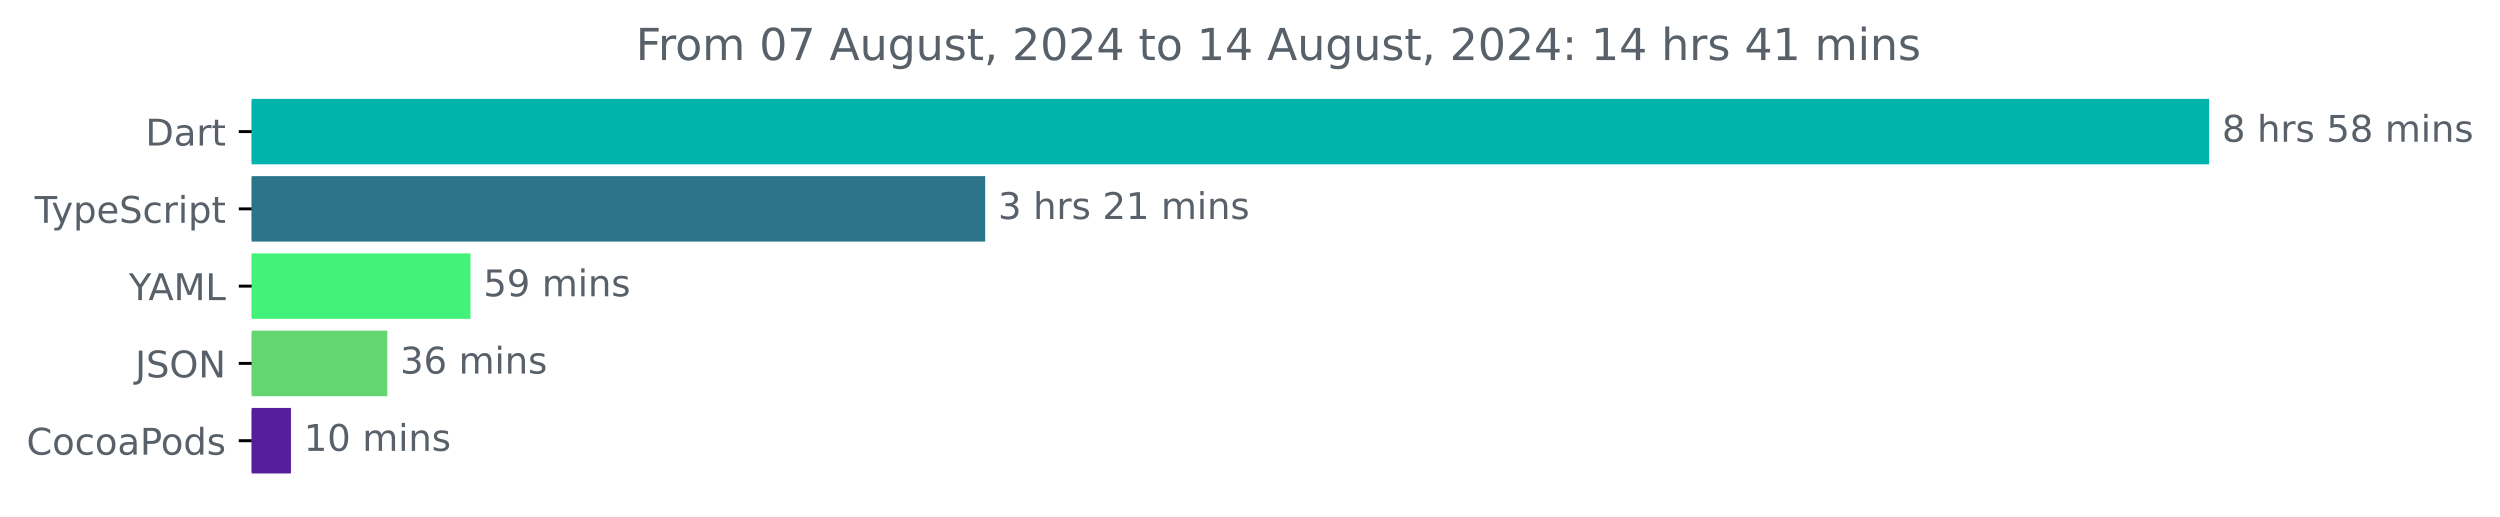
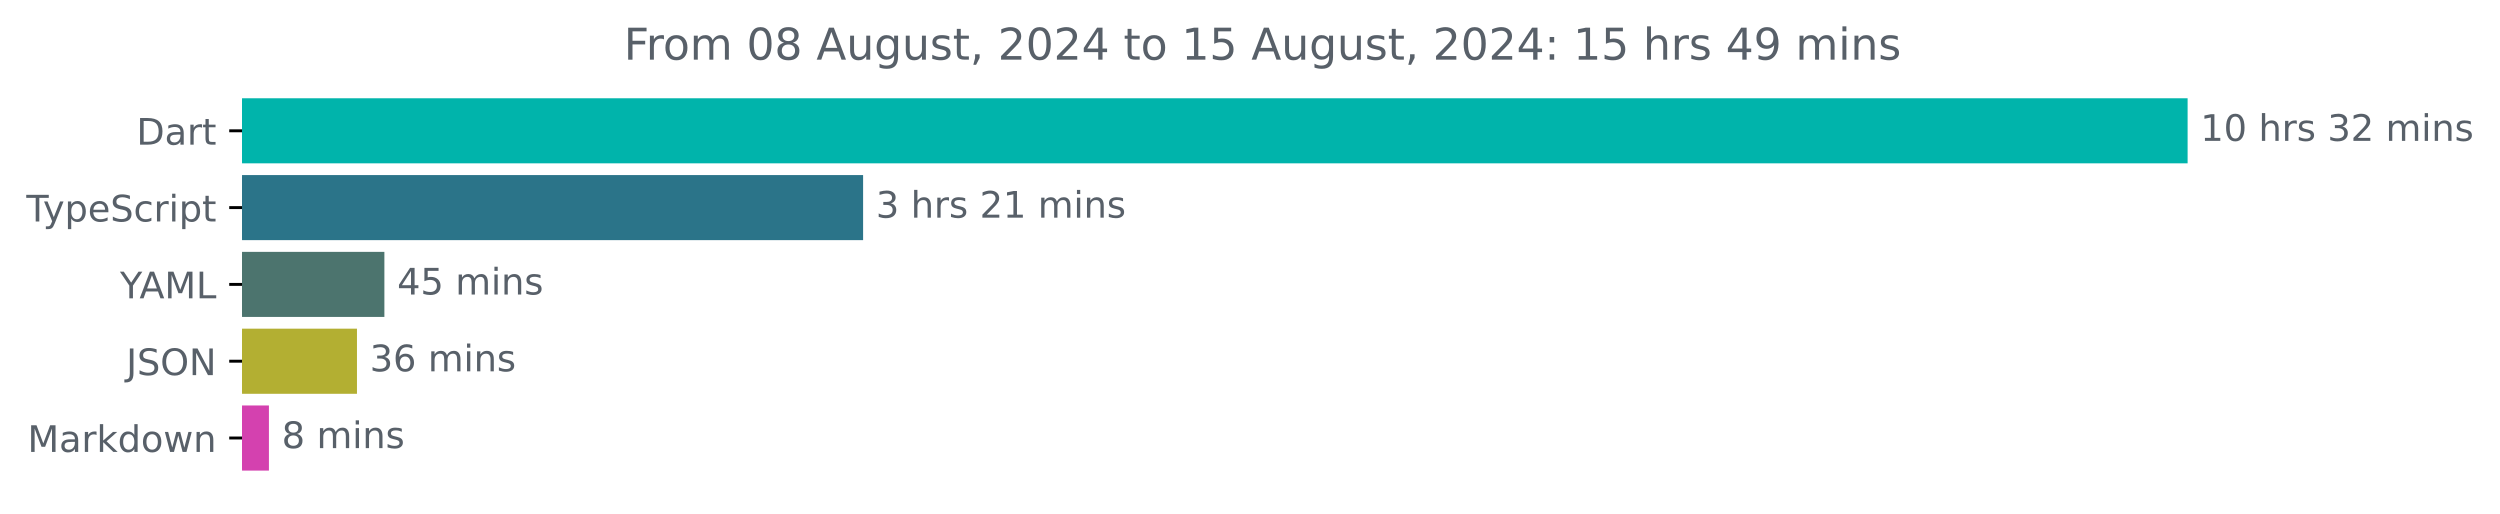
- <svg xmlns="http://www.w3.org/2000/svg" xmlns:xlink="http://www.w3.org/1999/xlink" width="679.365pt" height="140.398pt" viewBox="0 0 679.365 140.398" version="1.1">
+ <svg xmlns="http://www.w3.org/2000/svg" xmlns:xlink="http://www.w3.org/1999/xlink" width="683.507pt" height="140.398pt" viewBox="0 0 683.507 140.398" version="1.1">
  <defs>
    <style type="text/css">*{stroke-linejoin: round; stroke-linecap: butt}</style>
  </defs>
  <g id="figure_1">
    <g id="patch_1">
-       <path d="M 0 140.398  L 679.365 140.398  L 679.365 0  L 0 0  L 0 140.398  z " style="fill: none" />
+       <path d="M -0 140.398  L 683.507 140.398  L 683.507 0  L -0 0  L -0 140.398  z " style="fill: none" />
    </g>
    <g id="axes_1">
      <g id="patch_2">
-         <path d="M 68.391 27.358  L 599.819 27.358  L 599.819 44.158  L 68.391 44.158  z " clip-path="url(#p35d32f7b8b)" style="fill: #00b4ab; stroke: #00b4ab; stroke-linejoin: miter" />
+         <path d="M 66.17 27.358  L 597.599 27.358  L 597.599 44.158  L 66.17 44.158  z " clip-path="url(#pfbcc3e2b22)" style="fill: #00b4ab; stroke: #00b4ab; stroke-linejoin: miter" />
      </g>
      <g id="patch_3">
-         <path d="M 68.391 48.358  L 267.22 48.358  L 267.22 65.158  L 68.391 65.158  z " clip-path="url(#p35d32f7b8b)" style="fill: #2b7489; stroke: #2b7489; stroke-linejoin: miter" />
+         <path d="M 66.17 48.358  L 235.475 48.358  L 235.475 65.158  L 66.17 65.158  z " clip-path="url(#pfbcc3e2b22)" style="fill: #2b7489; stroke: #2b7489; stroke-linejoin: miter" />
      </g>
      <g id="patch_4">
-         <path d="M 68.391 69.358  L 127.361 69.358  L 127.361 86.158  L 68.391 86.158  z " clip-path="url(#p35d32f7b8b)" style="fill: #43f379; stroke: #43f379; stroke-linejoin: miter" />
+         <path d="M 66.17 69.358  L 104.591 69.358  L 104.591 86.158  L 66.17 86.158  z " clip-path="url(#pfbcc3e2b22)" style="fill: #4c746e; stroke: #4c746e; stroke-linejoin: miter" />
      </g>
      <g id="patch_5">
-         <path d="M 68.391 90.358  L 104.747 90.358  L 104.747 107.158  L 68.391 107.158  z " clip-path="url(#p35d32f7b8b)" style="fill: #65d572; stroke: #65d572; stroke-linejoin: miter" />
+         <path d="M 66.17 90.358  L 97.098 90.358  L 97.098 107.158  L 66.17 107.158  z " clip-path="url(#pfbcc3e2b22)" style="fill: #b3af32; stroke: #b3af32; stroke-linejoin: miter" />
      </g>
      <g id="patch_6">
-         <path d="M 68.391 111.358  L 78.567 111.358  L 78.567 128.158  L 68.391 128.158  z " clip-path="url(#p35d32f7b8b)" style="fill: #561e9b; stroke: #561e9b; stroke-linejoin: miter" />
+         <path d="M 66.17 111.358  L 73.025 111.358  L 73.025 128.158  L 66.17 128.158  z " clip-path="url(#pfbcc3e2b22)" style="fill: #d441af; stroke: #d441af; stroke-linejoin: miter" />
      </g>
      <g id="matplotlib.axis_1" />
      <g id="matplotlib.axis_2">
        <g id="ytick_1">
          <g id="line2d_1">
            <defs>
-               <path id="m9c6d1ce1a1" d="M 0 0  L -3.5 0  " style="stroke: #000000; stroke-width: 0.8" />
+               <path id="mf02b554dfa" d="M 0 0  L -3.5 0  " style="stroke: #000000; stroke-width: 0.8" />
            </defs>
            <g>
-               <use xlink:href="#m9c6d1ce1a1" x="68.391" y="35.758" style="stroke: #000000; stroke-width: 0.8" />
+               <use xlink:href="#mf02b554dfa" x="66.17" y="35.758" style="stroke: #000000; stroke-width: 0.8" />
            </g>
          </g>
          <g id="text_1">
-             <g style="fill: #586069" transform="translate(39.53125 39.55734) scale(0.1 -0.1)">
+             <g style="fill: #586069" transform="translate(37.31094 39.55734) scale(0.1 -0.1)">
              <defs>
                <path id="DejaVuSans-44" d="M 1259 4147  L 1259 519  L 2022 519  Q 2988 519 3436 956  Q 3884 1394 3884 2338  Q 3884 3275 3436 3711  Q 2988 4147 2022 4147  L 1259 4147  z M 628 4666  L 1925 4666  Q 3281 4666 3915 4102  Q 4550 3538 4550 2338  Q 4550 1131 3912 565  Q 3275 0 1925 0  L 628 0  L 628 4666  z " transform="scale(0.015625)" />
                <path id="DejaVuSans-61" d="M 2194 1759  Q 1497 1759 1228 1600  Q 959 1441 959 1056  Q 959 750 1161 570  Q 1363 391 1709 391  Q 2188 391 2477 730  Q 2766 1069 2766 1631  L 2766 1759  L 2194 1759  z M 3341 1997  L 3341 0  L 2766 0  L 2766 531  Q 2569 213 2275 61  Q 1981 -91 1556 -91  Q 1019 -91 701 211  Q 384 513 384 1019  Q 384 1609 779 1909  Q 1175 2209 1959 2209  L 2766 2209  L 2766 2266  Q 2766 2663 2505 2880  Q 2244 3097 1772 3097  Q 1472 3097 1187 3025  Q 903 2953 641 2809  L 641 3341  Q 956 3463 1253 3523  Q 1550 3584 1831 3584  Q 2591 3584 2966 3190  Q 3341 2797 3341 1997  z " transform="scale(0.015625)" />
                <path id="DejaVuSans-72" d="M 2631 2963  Q 2534 3019 2420 3045  Q 2306 3072 2169 3072  Q 1681 3072 1420 2755  Q 1159 2438 1159 1844  L 1159 0  L 581 0  L 581 3500  L 1159 3500  L 1159 2956  Q 1341 3275 1631 3429  Q 1922 3584 2338 3584  Q 2397 3584 2469 3576  Q 2541 3569 2628 3553  L 2631 2963  z " transform="scale(0.015625)" />
                <path id="DejaVuSans-74" d="M 1172 4494  L 1172 3500  L 2356 3500  L 2356 3053  L 1172 3053  L 1172 1153  Q 1172 725 1289 603  Q 1406 481 1766 481  L 2356 481  L 2356 0  L 1766 0  Q 1100 0 847 248  Q 594 497 594 1153  L 594 3053  L 172 3053  L 172 3500  L 594 3500  L 594 4494  L 1172 4494  z " transform="scale(0.015625)" />
              </defs>
              <use xlink:href="#DejaVuSans-44" />
              <use xlink:href="#DejaVuSans-61" x="77.002" />
              <use xlink:href="#DejaVuSans-72" x="138.281" />
              <use xlink:href="#DejaVuSans-74" x="179.395" />
            </g>
          </g>
        </g>
        <g id="ytick_2">
          <g id="line2d_2">
            <g>
-               <use xlink:href="#m9c6d1ce1a1" x="68.391" y="56.758" style="stroke: #000000; stroke-width: 0.8" />
+               <use xlink:href="#mf02b554dfa" x="66.17" y="56.758" style="stroke: #000000; stroke-width: 0.8" />
            </g>
          </g>
          <g id="text_2">
-             <g style="fill: #586069" transform="translate(9.420312 60.55734) scale(0.1 -0.1)">
+             <g style="fill: #586069" transform="translate(7.2 60.55734) scale(0.1 -0.1)">
              <defs>
                <path id="DejaVuSans-54" d="M -19 4666  L 3928 4666  L 3928 4134  L 2272 4134  L 2272 0  L 1638 0  L 1638 4134  L -19 4134  L -19 4666  z " transform="scale(0.015625)" />
                <path id="DejaVuSans-79" d="M 2059 -325  Q 1816 -950 1584 -1140  Q 1353 -1331 966 -1331  L 506 -1331  L 506 -850  L 844 -850  Q 1081 -850 1212 -737  Q 1344 -625 1503 -206  L 1606 56  L 191 3500  L 800 3500  L 1894 763  L 2988 3500  L 3597 3500  L 2059 -325  z " transform="scale(0.015625)" />
                <path id="DejaVuSans-70" d="M 1159 525  L 1159 -1331  L 581 -1331  L 581 3500  L 1159 3500  L 1159 2969  Q 1341 3281 1617 3432  Q 1894 3584 2278 3584  Q 2916 3584 3314 3078  Q 3713 2572 3713 1747  Q 3713 922 3314 415  Q 2916 -91 2278 -91  Q 1894 -91 1617 61  Q 1341 213 1159 525  z M 3116 1747  Q 3116 2381 2855 2742  Q 2594 3103 2138 3103  Q 1681 3103 1420 2742  Q 1159 2381 1159 1747  Q 1159 1113 1420 752  Q 1681 391 2138 391  Q 2594 391 2855 752  Q 3116 1113 3116 1747  z " transform="scale(0.015625)" />
                <path id="DejaVuSans-65" d="M 3597 1894  L 3597 1613  L 953 1613  Q 991 1019 1311 708  Q 1631 397 2203 397  Q 2534 397 2845 478  Q 3156 559 3463 722  L 3463 178  Q 3153 47 2828 -22  Q 2503 -91 2169 -91  Q 1331 -91 842 396  Q 353 884 353 1716  Q 353 2575 817 3079  Q 1281 3584 2069 3584  Q 2775 3584 3186 3129  Q 3597 2675 3597 1894  z M 3022 2063  Q 3016 2534 2758 2815  Q 2500 3097 2075 3097  Q 1594 3097 1305 2825  Q 1016 2553 972 2059  L 3022 2063  z " transform="scale(0.015625)" />
                <path id="DejaVuSans-53" d="M 3425 4513  L 3425 3897  Q 3066 4069 2747 4153  Q 2428 4238 2131 4238  Q 1616 4238 1336 4038  Q 1056 3838 1056 3469  Q 1056 3159 1242 3001  Q 1428 2844 1947 2747  L 2328 2669  Q 3034 2534 3370 2195  Q 3706 1856 3706 1288  Q 3706 609 3251 259  Q 2797 -91 1919 -91  Q 1588 -91 1214 -16  Q 841 59 441 206  L 441 856  Q 825 641 1194 531  Q 1563 422 1919 422  Q 2459 422 2753 634  Q 3047 847 3047 1241  Q 3047 1584 2836 1778  Q 2625 1972 2144 2069  L 1759 2144  Q 1053 2284 737 2584  Q 422 2884 422 3419  Q 422 4038 858 4394  Q 1294 4750 2059 4750  Q 2388 4750 2728 4690  Q 3069 4631 3425 4513  z " transform="scale(0.015625)" />
                <path id="DejaVuSans-63" d="M 3122 3366  L 3122 2828  Q 2878 2963 2633 3030  Q 2388 3097 2138 3097  Q 1578 3097 1268 2742  Q 959 2388 959 1747  Q 959 1106 1268 751  Q 1578 397 2138 397  Q 2388 397 2633 464  Q 2878 531 3122 666  L 3122 134  Q 2881 22 2623 -34  Q 2366 -91 2075 -91  Q 1284 -91 818 406  Q 353 903 353 1747  Q 353 2603 823 3093  Q 1294 3584 2113 3584  Q 2378 3584 2631 3529  Q 2884 3475 3122 3366  z " transform="scale(0.015625)" />
                <path id="DejaVuSans-69" d="M 603 3500  L 1178 3500  L 1178 0  L 603 0  L 603 3500  z M 603 4863  L 1178 4863  L 1178 4134  L 603 4134  L 603 4863  z " transform="scale(0.015625)" />
              </defs>
              <use xlink:href="#DejaVuSans-54" />
              <use xlink:href="#DejaVuSans-79" x="45.459" />
              <use xlink:href="#DejaVuSans-70" x="104.639" />
              <use xlink:href="#DejaVuSans-65" x="168.115" />
              <use xlink:href="#DejaVuSans-53" x="229.639" />
              <use xlink:href="#DejaVuSans-63" x="293.115" />
              <use xlink:href="#DejaVuSans-72" x="348.096" />
              <use xlink:href="#DejaVuSans-69" x="389.209" />
              <use xlink:href="#DejaVuSans-70" x="416.992" />
              <use xlink:href="#DejaVuSans-74" x="480.469" />
            </g>
          </g>
        </g>
        <g id="ytick_3">
          <g id="line2d_3">
            <g>
-               <use xlink:href="#m9c6d1ce1a1" x="68.391" y="77.758" style="stroke: #000000; stroke-width: 0.8" />
+               <use xlink:href="#mf02b554dfa" x="66.17" y="77.758" style="stroke: #000000; stroke-width: 0.8" />
            </g>
          </g>
          <g id="text_3">
-             <g style="fill: #586069" transform="translate(35.01719 81.55734) scale(0.1 -0.1)">
+             <g style="fill: #586069" transform="translate(32.79688 81.55734) scale(0.1 -0.1)">
              <defs>
                <path id="DejaVuSans-59" d="M -13 4666  L 666 4666  L 1959 2747  L 3244 4666  L 3922 4666  L 2272 2222  L 2272 0  L 1638 0  L 1638 2222  L -13 4666  z " transform="scale(0.015625)" />
                <path id="DejaVuSans-41" d="M 2188 4044  L 1331 1722  L 3047 1722  L 2188 4044  z M 1831 4666  L 2547 4666  L 4325 0  L 3669 0  L 3244 1197  L 1141 1197  L 716 0  L 50 0  L 1831 4666  z " transform="scale(0.015625)" />
                <path id="DejaVuSans-4d" d="M 628 4666  L 1569 4666  L 2759 1491  L 3956 4666  L 4897 4666  L 4897 0  L 4281 0  L 4281 4097  L 3078 897  L 2444 897  L 1241 4097  L 1241 0  L 628 0  L 628 4666  z " transform="scale(0.015625)" />
                <path id="DejaVuSans-4c" d="M 628 4666  L 1259 4666  L 1259 531  L 3531 531  L 3531 0  L 628 0  L 628 4666  z " transform="scale(0.015625)" />
              </defs>
              <use xlink:href="#DejaVuSans-59" />
              <use xlink:href="#DejaVuSans-41" x="53.334" />
              <use xlink:href="#DejaVuSans-4d" x="121.742" />
              <use xlink:href="#DejaVuSans-4c" x="208.021" />
            </g>
          </g>
        </g>
        <g id="ytick_4">
          <g id="line2d_4">
            <g>
-               <use xlink:href="#m9c6d1ce1a1" x="68.391" y="98.758" style="stroke: #000000; stroke-width: 0.8" />
+               <use xlink:href="#mf02b554dfa" x="66.17" y="98.758" style="stroke: #000000; stroke-width: 0.8" />
            </g>
          </g>
          <g id="text_4">
-             <g style="fill: #586069" transform="translate(36.73906 102.5573) scale(0.1 -0.1)">
+             <g style="fill: #586069" transform="translate(34.51875 102.5573) scale(0.1 -0.1)">
              <defs>
                <path id="DejaVuSans-4a" d="M 628 4666  L 1259 4666  L 1259 325  Q 1259 -519 939 -900  Q 619 -1281 -91 -1281  L -331 -1281  L -331 -750  L -134 -750  Q 284 -750 456 -515  Q 628 -281 628 325  L 628 4666  z " transform="scale(0.015625)" />
                <path id="DejaVuSans-4f" d="M 2522 4238  Q 1834 4238 1429 3725  Q 1025 3213 1025 2328  Q 1025 1447 1429 934  Q 1834 422 2522 422  Q 3209 422 3611 934  Q 4013 1447 4013 2328  Q 4013 3213 3611 3725  Q 3209 4238 2522 4238  z M 2522 4750  Q 3503 4750 4090 4092  Q 4678 3434 4678 2328  Q 4678 1225 4090 567  Q 3503 -91 2522 -91  Q 1538 -91 948 565  Q 359 1222 359 2328  Q 359 3434 948 4092  Q 1538 4750 2522 4750  z " transform="scale(0.015625)" />
                <path id="DejaVuSans-4e" d="M 628 4666  L 1478 4666  L 3547 763  L 3547 4666  L 4159 4666  L 4159 0  L 3309 0  L 1241 3903  L 1241 0  L 628 0  L 628 4666  z " transform="scale(0.015625)" />
              </defs>
              <use xlink:href="#DejaVuSans-4a" />
              <use xlink:href="#DejaVuSans-53" x="29.492" />
              <use xlink:href="#DejaVuSans-4f" x="92.969" />
              <use xlink:href="#DejaVuSans-4e" x="171.68" />
            </g>
          </g>
        </g>
        <g id="ytick_5">
          <g id="line2d_5">
            <g>
-               <use xlink:href="#m9c6d1ce1a1" x="68.391" y="119.758" style="stroke: #000000; stroke-width: 0.8" />
+               <use xlink:href="#mf02b554dfa" x="66.17" y="119.758" style="stroke: #000000; stroke-width: 0.8" />
            </g>
          </g>
          <g id="text_5">
-             <g style="fill: #586069" transform="translate(7.2 123.5573) scale(0.1 -0.1)">
-               <defs>
-                 <path id="DejaVuSans-43" d="M 4122 4306  L 4122 3641  Q 3803 3938 3442 4084  Q 3081 4231 2675 4231  Q 1875 4231 1450 3742  Q 1025 3253 1025 2328  Q 1025 1406 1450 917  Q 1875 428 2675 428  Q 3081 428 3442 575  Q 3803 722 4122 1019  L 4122 359  Q 3791 134 3420 21  Q 3050 -91 2638 -91  Q 1578 -91 968 557  Q 359 1206 359 2328  Q 359 3453 968 4101  Q 1578 4750 2638 4750  Q 3056 4750 3426 4639  Q 3797 4528 4122 4306  z " transform="scale(0.015625)" />
+             <g style="fill: #586069" transform="translate(7.529688 123.5573) scale(0.1 -0.1)">
+               <defs>
+                 <path id="DejaVuSans-6b" d="M 581 4863  L 1159 4863  L 1159 1991  L 2875 3500  L 3609 3500  L 1753 1863  L 3688 0  L 2938 0  L 1159 1709  L 1159 0  L 581 0  L 581 4863  z " transform="scale(0.015625)" />
+                 <path id="DejaVuSans-64" d="M 2906 2969  L 2906 4863  L 3481 4863  L 3481 0  L 2906 0  L 2906 525  Q 2725 213 2448 61  Q 2172 -91 1784 -91  Q 1150 -91 751 415  Q 353 922 353 1747  Q 353 2572 751 3078  Q 1150 3584 1784 3584  Q 2172 3584 2448 3432  Q 2725 3281 2906 2969  z M 947 1747  Q 947 1113 1208 752  Q 1469 391 1925 391  Q 2381 391 2643 752  Q 2906 1113 2906 1747  Q 2906 2381 2643 2742  Q 2381 3103 1925 3103  Q 1469 3103 1208 2742  Q 947 2381 947 1747  z " transform="scale(0.015625)" />
                <path id="DejaVuSans-6f" d="M 1959 3097  Q 1497 3097 1228 2736  Q 959 2375 959 1747  Q 959 1119 1226 758  Q 1494 397 1959 397  Q 2419 397 2687 759  Q 2956 1122 2956 1747  Q 2956 2369 2687 2733  Q 2419 3097 1959 3097  z M 1959 3584  Q 2709 3584 3137 3096  Q 3566 2609 3566 1747  Q 3566 888 3137 398  Q 2709 -91 1959 -91  Q 1206 -91 779 398  Q 353 888 353 1747  Q 353 2609 779 3096  Q 1206 3584 1959 3584  z " transform="scale(0.015625)" />
-                 <path id="DejaVuSans-50" d="M 1259 4147  L 1259 2394  L 2053 2394  Q 2494 2394 2734 2622  Q 2975 2850 2975 3272  Q 2975 3691 2734 3919  Q 2494 4147 2053 4147  L 1259 4147  z M 628 4666  L 2053 4666  Q 2838 4666 3239 4311  Q 3641 3956 3641 3272  Q 3641 2581 3239 2228  Q 2838 1875 2053 1875  L 1259 1875  L 1259 0  L 628 0  L 628 4666  z " transform="scale(0.015625)" />
-                 <path id="DejaVuSans-64" d="M 2906 2969  L 2906 4863  L 3481 4863  L 3481 0  L 2906 0  L 2906 525  Q 2725 213 2448 61  Q 2172 -91 1784 -91  Q 1150 -91 751 415  Q 353 922 353 1747  Q 353 2572 751 3078  Q 1150 3584 1784 3584  Q 2172 3584 2448 3432  Q 2725 3281 2906 2969  z M 947 1747  Q 947 1113 1208 752  Q 1469 391 1925 391  Q 2381 391 2643 752  Q 2906 1113 2906 1747  Q 2906 2381 2643 2742  Q 2381 3103 1925 3103  Q 1469 3103 1208 2742  Q 947 2381 947 1747  z " transform="scale(0.015625)" />
-                 <path id="DejaVuSans-73" d="M 2834 3397  L 2834 2853  Q 2591 2978 2328 3040  Q 2066 3103 1784 3103  Q 1356 3103 1142 2972  Q 928 2841 928 2578  Q 928 2378 1081 2264  Q 1234 2150 1697 2047  L 1894 2003  Q 2506 1872 2764 1633  Q 3022 1394 3022 966  Q 3022 478 2636 193  Q 2250 -91 1575 -91  Q 1294 -91 989 -36  Q 684 19 347 128  L 347 722  Q 666 556 975 473  Q 1284 391 1588 391  Q 1994 391 2212 530  Q 2431 669 2431 922  Q 2431 1156 2273 1281  Q 2116 1406 1581 1522  L 1381 1569  Q 847 1681 609 1914  Q 372 2147 372 2553  Q 372 3047 722 3315  Q 1072 3584 1716 3584  Q 2034 3584 2315 3537  Q 2597 3491 2834 3397  z " transform="scale(0.015625)" />
-               </defs>
-               <use xlink:href="#DejaVuSans-43" />
-               <use xlink:href="#DejaVuSans-6f" x="69.824" />
-               <use xlink:href="#DejaVuSans-63" x="131.006" />
-               <use xlink:href="#DejaVuSans-6f" x="185.986" />
-               <use xlink:href="#DejaVuSans-61" x="247.168" />
-               <use xlink:href="#DejaVuSans-50" x="308.447" />
-               <use xlink:href="#DejaVuSans-6f" x="365.125" />
-               <use xlink:href="#DejaVuSans-64" x="426.307" />
-               <use xlink:href="#DejaVuSans-73" x="489.783" />
+                 <path id="DejaVuSans-77" d="M 269 3500  L 844 3500  L 1563 769  L 2278 3500  L 2956 3500  L 3675 769  L 4391 3500  L 4966 3500  L 4050 0  L 3372 0  L 2619 2869  L 1863 0  L 1184 0  L 269 3500  z " transform="scale(0.015625)" />
+                 <path id="DejaVuSans-6e" d="M 3513 2113  L 3513 0  L 2938 0  L 2938 2094  Q 2938 2591 2744 2837  Q 2550 3084 2163 3084  Q 1697 3084 1428 2787  Q 1159 2491 1159 1978  L 1159 0  L 581 0  L 581 3500  L 1159 3500  L 1159 2956  Q 1366 3272 1645 3428  Q 1925 3584 2291 3584  Q 2894 3584 3203 3211  Q 3513 2838 3513 2113  z " transform="scale(0.015625)" />
+               </defs>
+               <use xlink:href="#DejaVuSans-4d" />
+               <use xlink:href="#DejaVuSans-61" x="86.279" />
+               <use xlink:href="#DejaVuSans-72" x="147.559" />
+               <use xlink:href="#DejaVuSans-6b" x="188.672" />
+               <use xlink:href="#DejaVuSans-64" x="246.582" />
+               <use xlink:href="#DejaVuSans-6f" x="310.059" />
+               <use xlink:href="#DejaVuSans-77" x="371.24" />
+               <use xlink:href="#DejaVuSans-6e" x="453.027" />
            </g>
          </g>
        </g>
      </g>
      <g id="text_6">
-         <g style="fill: #586069" transform="translate(603.8192 38.5175) scale(0.1 -0.1)">
-           <defs>
-             <path id="DejaVuSans-38" d="M 2034 2216  Q 1584 2216 1326 1975  Q 1069 1734 1069 1313  Q 1069 891 1326 650  Q 1584 409 2034 409  Q 2484 409 2743 651  Q 3003 894 3003 1313  Q 3003 1734 2745 1975  Q 2488 2216 2034 2216  z M 1403 2484  Q 997 2584 770 2862  Q 544 3141 544 3541  Q 544 4100 942 4425  Q 1341 4750 2034 4750  Q 2731 4750 3128 4425  Q 3525 4100 3525 3541  Q 3525 3141 3298 2862  Q 3072 2584 2669 2484  Q 3125 2378 3379 2068  Q 3634 1759 3634 1313  Q 3634 634 3220 271  Q 2806 -91 2034 -91  Q 1263 -91 848 271  Q 434 634 434 1313  Q 434 1759 690 2068  Q 947 2378 1403 2484  z M 1172 3481  Q 1172 3119 1398 2916  Q 1625 2713 2034 2713  Q 2441 2713 2670 2916  Q 2900 3119 2900 3481  Q 2900 3844 2670 4047  Q 2441 4250 2034 4250  Q 1625 4250 1398 4047  Q 1172 3844 1172 3481  z " transform="scale(0.015625)" />
+         <g style="fill: #586069" transform="translate(601.5989 38.5175) scale(0.1 -0.1)">
+           <defs>
+             <path id="DejaVuSans-31" d="M 794 531  L 1825 531  L 1825 4091  L 703 3866  L 703 4441  L 1819 4666  L 2450 4666  L 2450 531  L 3481 531  L 3481 0  L 794 0  L 794 531  z " transform="scale(0.015625)" />
+             <path id="DejaVuSans-30" d="M 2034 4250  Q 1547 4250 1301 3770  Q 1056 3291 1056 2328  Q 1056 1369 1301 889  Q 1547 409 2034 409  Q 2525 409 2770 889  Q 3016 1369 3016 2328  Q 3016 3291 2770 3770  Q 2525 4250 2034 4250  z M 2034 4750  Q 2819 4750 3233 4129  Q 3647 3509 3647 2328  Q 3647 1150 3233 529  Q 2819 -91 2034 -91  Q 1250 -91 836 529  Q 422 1150 422 2328  Q 422 3509 836 4129  Q 1250 4750 2034 4750  z " transform="scale(0.015625)" />
            <path id="DejaVuSans-20" transform="scale(0.015625)" />
            <path id="DejaVuSans-68" d="M 3513 2113  L 3513 0  L 2938 0  L 2938 2094  Q 2938 2591 2744 2837  Q 2550 3084 2163 3084  Q 1697 3084 1428 2787  Q 1159 2491 1159 1978  L 1159 0  L 581 0  L 581 4863  L 1159 4863  L 1159 2956  Q 1366 3272 1645 3428  Q 1925 3584 2291 3584  Q 2894 3584 3203 3211  Q 3513 2838 3513 2113  z " transform="scale(0.015625)" />
-             <path id="DejaVuSans-35" d="M 691 4666  L 3169 4666  L 3169 4134  L 1269 4134  L 1269 2991  Q 1406 3038 1543 3061  Q 1681 3084 1819 3084  Q 2600 3084 3056 2656  Q 3513 2228 3513 1497  Q 3513 744 3044 326  Q 2575 -91 1722 -91  Q 1428 -91 1123 -41  Q 819 9 494 109  L 494 744  Q 775 591 1075 516  Q 1375 441 1709 441  Q 2250 441 2565 725  Q 2881 1009 2881 1497  Q 2881 1984 2565 2268  Q 2250 2553 1709 2553  Q 1456 2553 1204 2497  Q 953 2441 691 2322  L 691 4666  z " transform="scale(0.015625)" />
-             <path id="DejaVuSans-6d" d="M 3328 2828  Q 3544 3216 3844 3400  Q 4144 3584 4550 3584  Q 5097 3584 5394 3201  Q 5691 2819 5691 2113  L 5691 0  L 5113 0  L 5113 2094  Q 5113 2597 4934 2840  Q 4756 3084 4391 3084  Q 3944 3084 3684 2787  Q 3425 2491 3425 1978  L 3425 0  L 2847 0  L 2847 2094  Q 2847 2600 2669 2842  Q 2491 3084 2119 3084  Q 1678 3084 1418 2786  Q 1159 2488 1159 1978  L 1159 0  L 581 0  L 581 3500  L 1159 3500  L 1159 2956  Q 1356 3278 1631 3431  Q 1906 3584 2284 3584  Q 2666 3584 2933 3390  Q 3200 3197 3328 2828  z " transform="scale(0.015625)" />
-             <path id="DejaVuSans-6e" d="M 3513 2113  L 3513 0  L 2938 0  L 2938 2094  Q 2938 2591 2744 2837  Q 2550 3084 2163 3084  Q 1697 3084 1428 2787  Q 1159 2491 1159 1978  L 1159 0  L 581 0  L 581 3500  L 1159 3500  L 1159 2956  Q 1366 3272 1645 3428  Q 1925 3584 2291 3584  Q 2894 3584 3203 3211  Q 3513 2838 3513 2113  z " transform="scale(0.015625)" />
-           </defs>
-           <use xlink:href="#DejaVuSans-38" />
-           <use xlink:href="#DejaVuSans-20" x="63.623" />
-           <use xlink:href="#DejaVuSans-68" x="95.41" />
-           <use xlink:href="#DejaVuSans-72" x="158.789" />
-           <use xlink:href="#DejaVuSans-73" x="199.902" />
-           <use xlink:href="#DejaVuSans-20" x="252.002" />
-           <use xlink:href="#DejaVuSans-35" x="283.789" />
-           <use xlink:href="#DejaVuSans-38" x="347.412" />
-           <use xlink:href="#DejaVuSans-20" x="411.035" />
-           <use xlink:href="#DejaVuSans-6d" x="442.822" />
-           <use xlink:href="#DejaVuSans-69" x="540.234" />
-           <use xlink:href="#DejaVuSans-6e" x="568.018" />
-           <use xlink:href="#DejaVuSans-73" x="631.396" />
-         </g>
-       </g>
-       <g id="text_7">
-         <g style="fill: #586069" transform="translate(271.2197 59.5175) scale(0.1 -0.1)">
-           <defs>
+             <path id="DejaVuSans-73" d="M 2834 3397  L 2834 2853  Q 2591 2978 2328 3040  Q 2066 3103 1784 3103  Q 1356 3103 1142 2972  Q 928 2841 928 2578  Q 928 2378 1081 2264  Q 1234 2150 1697 2047  L 1894 2003  Q 2506 1872 2764 1633  Q 3022 1394 3022 966  Q 3022 478 2636 193  Q 2250 -91 1575 -91  Q 1294 -91 989 -36  Q 684 19 347 128  L 347 722  Q 666 556 975 473  Q 1284 391 1588 391  Q 1994 391 2212 530  Q 2431 669 2431 922  Q 2431 1156 2273 1281  Q 2116 1406 1581 1522  L 1381 1569  Q 847 1681 609 1914  Q 372 2147 372 2553  Q 372 3047 722 3315  Q 1072 3584 1716 3584  Q 2034 3584 2315 3537  Q 2597 3491 2834 3397  z " transform="scale(0.015625)" />
            <path id="DejaVuSans-33" d="M 2597 2516  Q 3050 2419 3304 2112  Q 3559 1806 3559 1356  Q 3559 666 3084 287  Q 2609 -91 1734 -91  Q 1441 -91 1130 -33  Q 819 25 488 141  L 488 750  Q 750 597 1062 519  Q 1375 441 1716 441  Q 2309 441 2620 675  Q 2931 909 2931 1356  Q 2931 1769 2642 2001  Q 2353 2234 1838 2234  L 1294 2234  L 1294 2753  L 1863 2753  Q 2328 2753 2575 2939  Q 2822 3125 2822 3475  Q 2822 3834 2567 4026  Q 2313 4219 1838 4219  Q 1578 4219 1281 4162  Q 984 4106 628 3988  L 628 4550  Q 988 4650 1302 4700  Q 1616 4750 1894 4750  Q 2613 4750 3031 4423  Q 3450 4097 3450 3541  Q 3450 3153 3228 2886  Q 3006 2619 2597 2516  z " transform="scale(0.015625)" />
            <path id="DejaVuSans-32" d="M 1228 531  L 3431 531  L 3431 0  L 469 0  L 469 531  Q 828 903 1448 1529  Q 2069 2156 2228 2338  Q 2531 2678 2651 2914  Q 2772 3150 2772 3378  Q 2772 3750 2511 3984  Q 2250 4219 1831 4219  Q 1534 4219 1204 4116  Q 875 4013 500 3803  L 500 4441  Q 881 4594 1212 4672  Q 1544 4750 1819 4750  Q 2544 4750 2975 4387  Q 3406 4025 3406 3419  Q 3406 3131 3298 2873  Q 3191 2616 2906 2266  Q 2828 2175 2409 1742  Q 1991 1309 1228 531  z " transform="scale(0.015625)" />
-             <path id="DejaVuSans-31" d="M 794 531  L 1825 531  L 1825 4091  L 703 3866  L 703 4441  L 1819 4666  L 2450 4666  L 2450 531  L 3481 531  L 3481 0  L 794 0  L 794 531  z " transform="scale(0.015625)" />
-           </defs>
+             <path id="DejaVuSans-6d" d="M 3328 2828  Q 3544 3216 3844 3400  Q 4144 3584 4550 3584  Q 5097 3584 5394 3201  Q 5691 2819 5691 2113  L 5691 0  L 5113 0  L 5113 2094  Q 5113 2597 4934 2840  Q 4756 3084 4391 3084  Q 3944 3084 3684 2787  Q 3425 2491 3425 1978  L 3425 0  L 2847 0  L 2847 2094  Q 2847 2600 2669 2842  Q 2491 3084 2119 3084  Q 1678 3084 1418 2786  Q 1159 2488 1159 1978  L 1159 0  L 581 0  L 581 3500  L 1159 3500  L 1159 2956  Q 1356 3278 1631 3431  Q 1906 3584 2284 3584  Q 2666 3584 2933 3390  Q 3200 3197 3328 2828  z " transform="scale(0.015625)" />
+           </defs>
+           <use xlink:href="#DejaVuSans-31" />
+           <use xlink:href="#DejaVuSans-30" x="63.623" />
+           <use xlink:href="#DejaVuSans-20" x="127.246" />
+           <use xlink:href="#DejaVuSans-68" x="159.033" />
+           <use xlink:href="#DejaVuSans-72" x="222.412" />
+           <use xlink:href="#DejaVuSans-73" x="263.525" />
+           <use xlink:href="#DejaVuSans-20" x="315.625" />
+           <use xlink:href="#DejaVuSans-33" x="347.412" />
+           <use xlink:href="#DejaVuSans-32" x="411.035" />
+           <use xlink:href="#DejaVuSans-20" x="474.658" />
+           <use xlink:href="#DejaVuSans-6d" x="506.445" />
+           <use xlink:href="#DejaVuSans-69" x="603.857" />
+           <use xlink:href="#DejaVuSans-6e" x="631.641" />
+           <use xlink:href="#DejaVuSans-73" x="695.02" />
+         </g>
+       </g>
+       <g id="text_7">
+         <g style="fill: #586069" transform="translate(239.475 59.5175) scale(0.1 -0.1)">
          <use xlink:href="#DejaVuSans-33" />
          <use xlink:href="#DejaVuSans-20" x="63.623" />
          <use xlink:href="#DejaVuSans-68" x="95.41" />
          <use xlink:href="#DejaVuSans-72" x="158.789" />
          <use xlink:href="#DejaVuSans-73" x="199.902" />
          <use xlink:href="#DejaVuSans-20" x="252.002" />
          <use xlink:href="#DejaVuSans-32" x="283.789" />
          <use xlink:href="#DejaVuSans-31" x="347.412" />
          <use xlink:href="#DejaVuSans-20" x="411.035" />
          <use xlink:href="#DejaVuSans-6d" x="442.822" />
          <use xlink:href="#DejaVuSans-69" x="540.234" />
          <use xlink:href="#DejaVuSans-6e" x="568.018" />
          <use xlink:href="#DejaVuSans-73" x="631.396" />
        </g>
      </g>
      <g id="text_8">
-         <g style="fill: #586069" transform="translate(131.3609 80.5175) scale(0.1 -0.1)">
-           <defs>
-             <path id="DejaVuSans-39" d="M 703 97  L 703 672  Q 941 559 1184 500  Q 1428 441 1663 441  Q 2288 441 2617 861  Q 2947 1281 2994 2138  Q 2813 1869 2534 1725  Q 2256 1581 1919 1581  Q 1219 1581 811 2004  Q 403 2428 403 3163  Q 403 3881 828 4315  Q 1253 4750 1959 4750  Q 2769 4750 3195 4129  Q 3622 3509 3622 2328  Q 3622 1225 3098 567  Q 2575 -91 1691 -91  Q 1453 -91 1209 -44  Q 966 3 703 97  z M 1959 2075  Q 2384 2075 2632 2365  Q 2881 2656 2881 3163  Q 2881 3666 2632 3958  Q 2384 4250 1959 4250  Q 1534 4250 1286 3958  Q 1038 3666 1038 3163  Q 1038 2656 1286 2365  Q 1534 2075 1959 2075  z " transform="scale(0.015625)" />
-           </defs>
-           <use xlink:href="#DejaVuSans-35" />
-           <use xlink:href="#DejaVuSans-39" x="63.623" />
+         <g style="fill: #586069" transform="translate(108.5907 80.5175) scale(0.1 -0.1)">
+           <defs>
+             <path id="DejaVuSans-34" d="M 2419 4116  L 825 1625  L 2419 1625  L 2419 4116  z M 2253 4666  L 3047 4666  L 3047 1625  L 3713 1625  L 3713 1100  L 3047 1100  L 3047 0  L 2419 0  L 2419 1100  L 313 1100  L 313 1709  L 2253 4666  z " transform="scale(0.015625)" />
+             <path id="DejaVuSans-35" d="M 691 4666  L 3169 4666  L 3169 4134  L 1269 4134  L 1269 2991  Q 1406 3038 1543 3061  Q 1681 3084 1819 3084  Q 2600 3084 3056 2656  Q 3513 2228 3513 1497  Q 3513 744 3044 326  Q 2575 -91 1722 -91  Q 1428 -91 1123 -41  Q 819 9 494 109  L 494 744  Q 775 591 1075 516  Q 1375 441 1709 441  Q 2250 441 2565 725  Q 2881 1009 2881 1497  Q 2881 1984 2565 2268  Q 2250 2553 1709 2553  Q 1456 2553 1204 2497  Q 953 2441 691 2322  L 691 4666  z " transform="scale(0.015625)" />
+           </defs>
+           <use xlink:href="#DejaVuSans-34" />
+           <use xlink:href="#DejaVuSans-35" x="63.623" />
          <use xlink:href="#DejaVuSans-20" x="127.246" />
          <use xlink:href="#DejaVuSans-6d" x="159.033" />
          <use xlink:href="#DejaVuSans-69" x="256.445" />
          <use xlink:href="#DejaVuSans-6e" x="284.229" />
          <use xlink:href="#DejaVuSans-73" x="347.607" />
        </g>
      </g>
      <g id="text_9">
-         <g style="fill: #586069" transform="translate(108.7469 101.5175) scale(0.1 -0.1)">
+         <g style="fill: #586069" transform="translate(101.0979 101.5175) scale(0.1 -0.1)">
          <defs>
            <path id="DejaVuSans-36" d="M 2113 2584  Q 1688 2584 1439 2293  Q 1191 2003 1191 1497  Q 1191 994 1439 701  Q 1688 409 2113 409  Q 2538 409 2786 701  Q 3034 994 3034 1497  Q 3034 2003 2786 2293  Q 2538 2584 2113 2584  z M 3366 4563  L 3366 3988  Q 3128 4100 2886 4159  Q 2644 4219 2406 4219  Q 1781 4219 1451 3797  Q 1122 3375 1075 2522  Q 1259 2794 1537 2939  Q 1816 3084 2150 3084  Q 2853 3084 3261 2657  Q 3669 2231 3669 1497  Q 3669 778 3244 343  Q 2819 -91 2113 -91  Q 1303 -91 875 529  Q 447 1150 447 2328  Q 447 3434 972 4092  Q 1497 4750 2381 4750  Q 2619 4750 2861 4703  Q 3103 4656 3366 4563  z " transform="scale(0.015625)" />
          </defs>
          <use xlink:href="#DejaVuSans-33" />
          <use xlink:href="#DejaVuSans-36" x="63.623" />
          <use xlink:href="#DejaVuSans-20" x="127.246" />
          <use xlink:href="#DejaVuSans-6d" x="159.033" />
          <use xlink:href="#DejaVuSans-69" x="256.445" />
          <use xlink:href="#DejaVuSans-6e" x="284.229" />
          <use xlink:href="#DejaVuSans-73" x="347.607" />
        </g>
      </g>
      <g id="text_10">
-         <g style="fill: #586069" transform="translate(82.56692 122.5175) scale(0.1 -0.1)">
-           <defs>
-             <path id="DejaVuSans-30" d="M 2034 4250  Q 1547 4250 1301 3770  Q 1056 3291 1056 2328  Q 1056 1369 1301 889  Q 1547 409 2034 409  Q 2525 409 2770 889  Q 3016 1369 3016 2328  Q 3016 3291 2770 3770  Q 2525 4250 2034 4250  z M 2034 4750  Q 2819 4750 3233 4129  Q 3647 3509 3647 2328  Q 3647 1150 3233 529  Q 2819 -91 2034 -91  Q 1250 -91 836 529  Q 422 1150 422 2328  Q 422 3509 836 4129  Q 1250 4750 2034 4750  z " transform="scale(0.015625)" />
-           </defs>
-           <use xlink:href="#DejaVuSans-31" />
-           <use xlink:href="#DejaVuSans-30" x="63.623" />
-           <use xlink:href="#DejaVuSans-20" x="127.246" />
-           <use xlink:href="#DejaVuSans-6d" x="159.033" />
-           <use xlink:href="#DejaVuSans-69" x="256.445" />
-           <use xlink:href="#DejaVuSans-6e" x="284.229" />
-           <use xlink:href="#DejaVuSans-73" x="347.607" />
+         <g style="fill: #586069" transform="translate(77.0254 122.5175) scale(0.1 -0.1)">
+           <defs>
+             <path id="DejaVuSans-38" d="M 2034 2216  Q 1584 2216 1326 1975  Q 1069 1734 1069 1313  Q 1069 891 1326 650  Q 1584 409 2034 409  Q 2484 409 2743 651  Q 3003 894 3003 1313  Q 3003 1734 2745 1975  Q 2488 2216 2034 2216  z M 1403 2484  Q 997 2584 770 2862  Q 544 3141 544 3541  Q 544 4100 942 4425  Q 1341 4750 2034 4750  Q 2731 4750 3128 4425  Q 3525 4100 3525 3541  Q 3525 3141 3298 2862  Q 3072 2584 2669 2484  Q 3125 2378 3379 2068  Q 3634 1759 3634 1313  Q 3634 634 3220 271  Q 2806 -91 2034 -91  Q 1263 -91 848 271  Q 434 634 434 1313  Q 434 1759 690 2068  Q 947 2378 1403 2484  z M 1172 3481  Q 1172 3119 1398 2916  Q 1625 2713 2034 2713  Q 2441 2713 2670 2916  Q 2900 3119 2900 3481  Q 2900 3844 2670 4047  Q 2441 4250 2034 4250  Q 1625 4250 1398 4047  Q 1172 3844 1172 3481  z " transform="scale(0.015625)" />
+           </defs>
+           <use xlink:href="#DejaVuSans-38" />
+           <use xlink:href="#DejaVuSans-20" x="63.623" />
+           <use xlink:href="#DejaVuSans-6d" x="95.41" />
+           <use xlink:href="#DejaVuSans-69" x="192.822" />
+           <use xlink:href="#DejaVuSans-6e" x="220.605" />
+           <use xlink:href="#DejaVuSans-73" x="283.984" />
        </g>
      </g>
      <g id="text_11">
-         <g style="fill: #586069" transform="translate(172.7869 16.31812) scale(0.12 -0.12)">
+         <g style="fill: #586069" transform="translate(170.5666 16.31812) scale(0.12 -0.12)">
          <defs>
            <path id="DejaVuSans-46" d="M 628 4666  L 3309 4666  L 3309 4134  L 1259 4134  L 1259 2759  L 3109 2759  L 3109 2228  L 1259 2228  L 1259 0  L 628 0  L 628 4666  z " transform="scale(0.015625)" />
-             <path id="DejaVuSans-37" d="M 525 4666  L 3525 4666  L 3525 4397  L 1831 0  L 1172 0  L 2766 4134  L 525 4134  L 525 4666  z " transform="scale(0.015625)" />
            <path id="DejaVuSans-75" d="M 544 1381  L 544 3500  L 1119 3500  L 1119 1403  Q 1119 906 1312 657  Q 1506 409 1894 409  Q 2359 409 2629 706  Q 2900 1003 2900 1516  L 2900 3500  L 3475 3500  L 3475 0  L 2900 0  L 2900 538  Q 2691 219 2414 64  Q 2138 -91 1772 -91  Q 1169 -91 856 284  Q 544 659 544 1381  z M 1991 3584  L 1991 3584  z " transform="scale(0.015625)" />
            <path id="DejaVuSans-67" d="M 2906 1791  Q 2906 2416 2648 2759  Q 2391 3103 1925 3103  Q 1463 3103 1205 2759  Q 947 2416 947 1791  Q 947 1169 1205 825  Q 1463 481 1925 481  Q 2391 481 2648 825  Q 2906 1169 2906 1791  z M 3481 434  Q 3481 -459 3084 -895  Q 2688 -1331 1869 -1331  Q 1566 -1331 1297 -1286  Q 1028 -1241 775 -1147  L 775 -588  Q 1028 -725 1275 -790  Q 1522 -856 1778 -856  Q 2344 -856 2625 -561  Q 2906 -266 2906 331  L 2906 616  Q 2728 306 2450 153  Q 2172 0 1784 0  Q 1141 0 747 490  Q 353 981 353 1791  Q 353 2603 747 3093  Q 1141 3584 1784 3584  Q 2172 3584 2450 3431  Q 2728 3278 2906 2969  L 2906 3500  L 3481 3500  L 3481 434  z " transform="scale(0.015625)" />
            <path id="DejaVuSans-2c" d="M 750 794  L 1409 794  L 1409 256  L 897 -744  L 494 -744  L 750 256  L 750 794  z " transform="scale(0.015625)" />
-             <path id="DejaVuSans-34" d="M 2419 4116  L 825 1625  L 2419 1625  L 2419 4116  z M 2253 4666  L 3047 4666  L 3047 1625  L 3713 1625  L 3713 1100  L 3047 1100  L 3047 0  L 2419 0  L 2419 1100  L 313 1100  L 313 1709  L 2253 4666  z " transform="scale(0.015625)" />
            <path id="DejaVuSans-3a" d="M 750 794  L 1409 794  L 1409 0  L 750 0  L 750 794  z M 750 3309  L 1409 3309  L 1409 2516  L 750 2516  L 750 3309  z " transform="scale(0.015625)" />
+             <path id="DejaVuSans-39" d="M 703 97  L 703 672  Q 941 559 1184 500  Q 1428 441 1663 441  Q 2288 441 2617 861  Q 2947 1281 2994 2138  Q 2813 1869 2534 1725  Q 2256 1581 1919 1581  Q 1219 1581 811 2004  Q 403 2428 403 3163  Q 403 3881 828 4315  Q 1253 4750 1959 4750  Q 2769 4750 3195 4129  Q 3622 3509 3622 2328  Q 3622 1225 3098 567  Q 2575 -91 1691 -91  Q 1453 -91 1209 -44  Q 966 3 703 97  z M 1959 2075  Q 2384 2075 2632 2365  Q 2881 2656 2881 3163  Q 2881 3666 2632 3958  Q 2384 4250 1959 4250  Q 1534 4250 1286 3958  Q 1038 3666 1038 3163  Q 1038 2656 1286 2365  Q 1534 2075 1959 2075  z " transform="scale(0.015625)" />
          </defs>
          <use xlink:href="#DejaVuSans-46" />
          <use xlink:href="#DejaVuSans-72" x="50.27" />
          <use xlink:href="#DejaVuSans-6f" x="89.133" />
          <use xlink:href="#DejaVuSans-6d" x="150.314" />
          <use xlink:href="#DejaVuSans-20" x="247.727" />
          <use xlink:href="#DejaVuSans-30" x="279.514" />
-           <use xlink:href="#DejaVuSans-37" x="343.137" />
+           <use xlink:href="#DejaVuSans-38" x="343.137" />
          <use xlink:href="#DejaVuSans-20" x="406.76" />
          <use xlink:href="#DejaVuSans-41" x="438.547" />
          <use xlink:href="#DejaVuSans-75" x="506.955" />
          <use xlink:href="#DejaVuSans-67" x="570.334" />
          <use xlink:href="#DejaVuSans-75" x="633.811" />
          <use xlink:href="#DejaVuSans-73" x="697.189" />
          <use xlink:href="#DejaVuSans-74" x="749.289" />
          <use xlink:href="#DejaVuSans-2c" x="788.498" />
          <use xlink:href="#DejaVuSans-20" x="820.285" />
          <use xlink:href="#DejaVuSans-32" x="852.072" />
          <use xlink:href="#DejaVuSans-30" x="915.695" />
          <use xlink:href="#DejaVuSans-32" x="979.318" />
          <use xlink:href="#DejaVuSans-34" x="1042.941" />
          <use xlink:href="#DejaVuSans-20" x="1106.564" />
          <use xlink:href="#DejaVuSans-74" x="1138.352" />
          <use xlink:href="#DejaVuSans-6f" x="1177.561" />
          <use xlink:href="#DejaVuSans-20" x="1238.742" />
          <use xlink:href="#DejaVuSans-31" x="1270.529" />
-           <use xlink:href="#DejaVuSans-34" x="1334.152" />
+           <use xlink:href="#DejaVuSans-35" x="1334.152" />
          <use xlink:href="#DejaVuSans-20" x="1397.775" />
          <use xlink:href="#DejaVuSans-41" x="1429.562" />
          <use xlink:href="#DejaVuSans-75" x="1497.971" />
          <use xlink:href="#DejaVuSans-67" x="1561.35" />
          <use xlink:href="#DejaVuSans-75" x="1624.826" />
          <use xlink:href="#DejaVuSans-73" x="1688.205" />
          <use xlink:href="#DejaVuSans-74" x="1740.305" />
          <use xlink:href="#DejaVuSans-2c" x="1779.514" />
          <use xlink:href="#DejaVuSans-20" x="1811.301" />
          <use xlink:href="#DejaVuSans-32" x="1843.088" />
          <use xlink:href="#DejaVuSans-30" x="1906.711" />
          <use xlink:href="#DejaVuSans-32" x="1970.334" />
          <use xlink:href="#DejaVuSans-34" x="2033.957" />
          <use xlink:href="#DejaVuSans-3a" x="2097.58" />
          <use xlink:href="#DejaVuSans-20" x="2131.271" />
          <use xlink:href="#DejaVuSans-31" x="2163.059" />
-           <use xlink:href="#DejaVuSans-34" x="2226.682" />
+           <use xlink:href="#DejaVuSans-35" x="2226.682" />
          <use xlink:href="#DejaVuSans-20" x="2290.305" />
          <use xlink:href="#DejaVuSans-68" x="2322.092" />
          <use xlink:href="#DejaVuSans-72" x="2385.471" />
          <use xlink:href="#DejaVuSans-73" x="2426.584" />
          <use xlink:href="#DejaVuSans-20" x="2478.684" />
          <use xlink:href="#DejaVuSans-34" x="2510.471" />
-           <use xlink:href="#DejaVuSans-31" x="2574.094" />
+           <use xlink:href="#DejaVuSans-39" x="2574.094" />
          <use xlink:href="#DejaVuSans-20" x="2637.717" />
          <use xlink:href="#DejaVuSans-6d" x="2669.504" />
          <use xlink:href="#DejaVuSans-69" x="2766.916" />
          <use xlink:href="#DejaVuSans-6e" x="2794.699" />
          <use xlink:href="#DejaVuSans-73" x="2858.078" />
        </g>
      </g>
    </g>
  </g>
  <defs>
-     <clipPath id="p35d32f7b8b">
-       <rect x="68.391" y="22.318" width="558" height="110.88" />
+     <clipPath id="pfbcc3e2b22">
+       <rect x="66.17" y="22.318" width="558" height="110.88" />
    </clipPath>
  </defs>
</svg>
